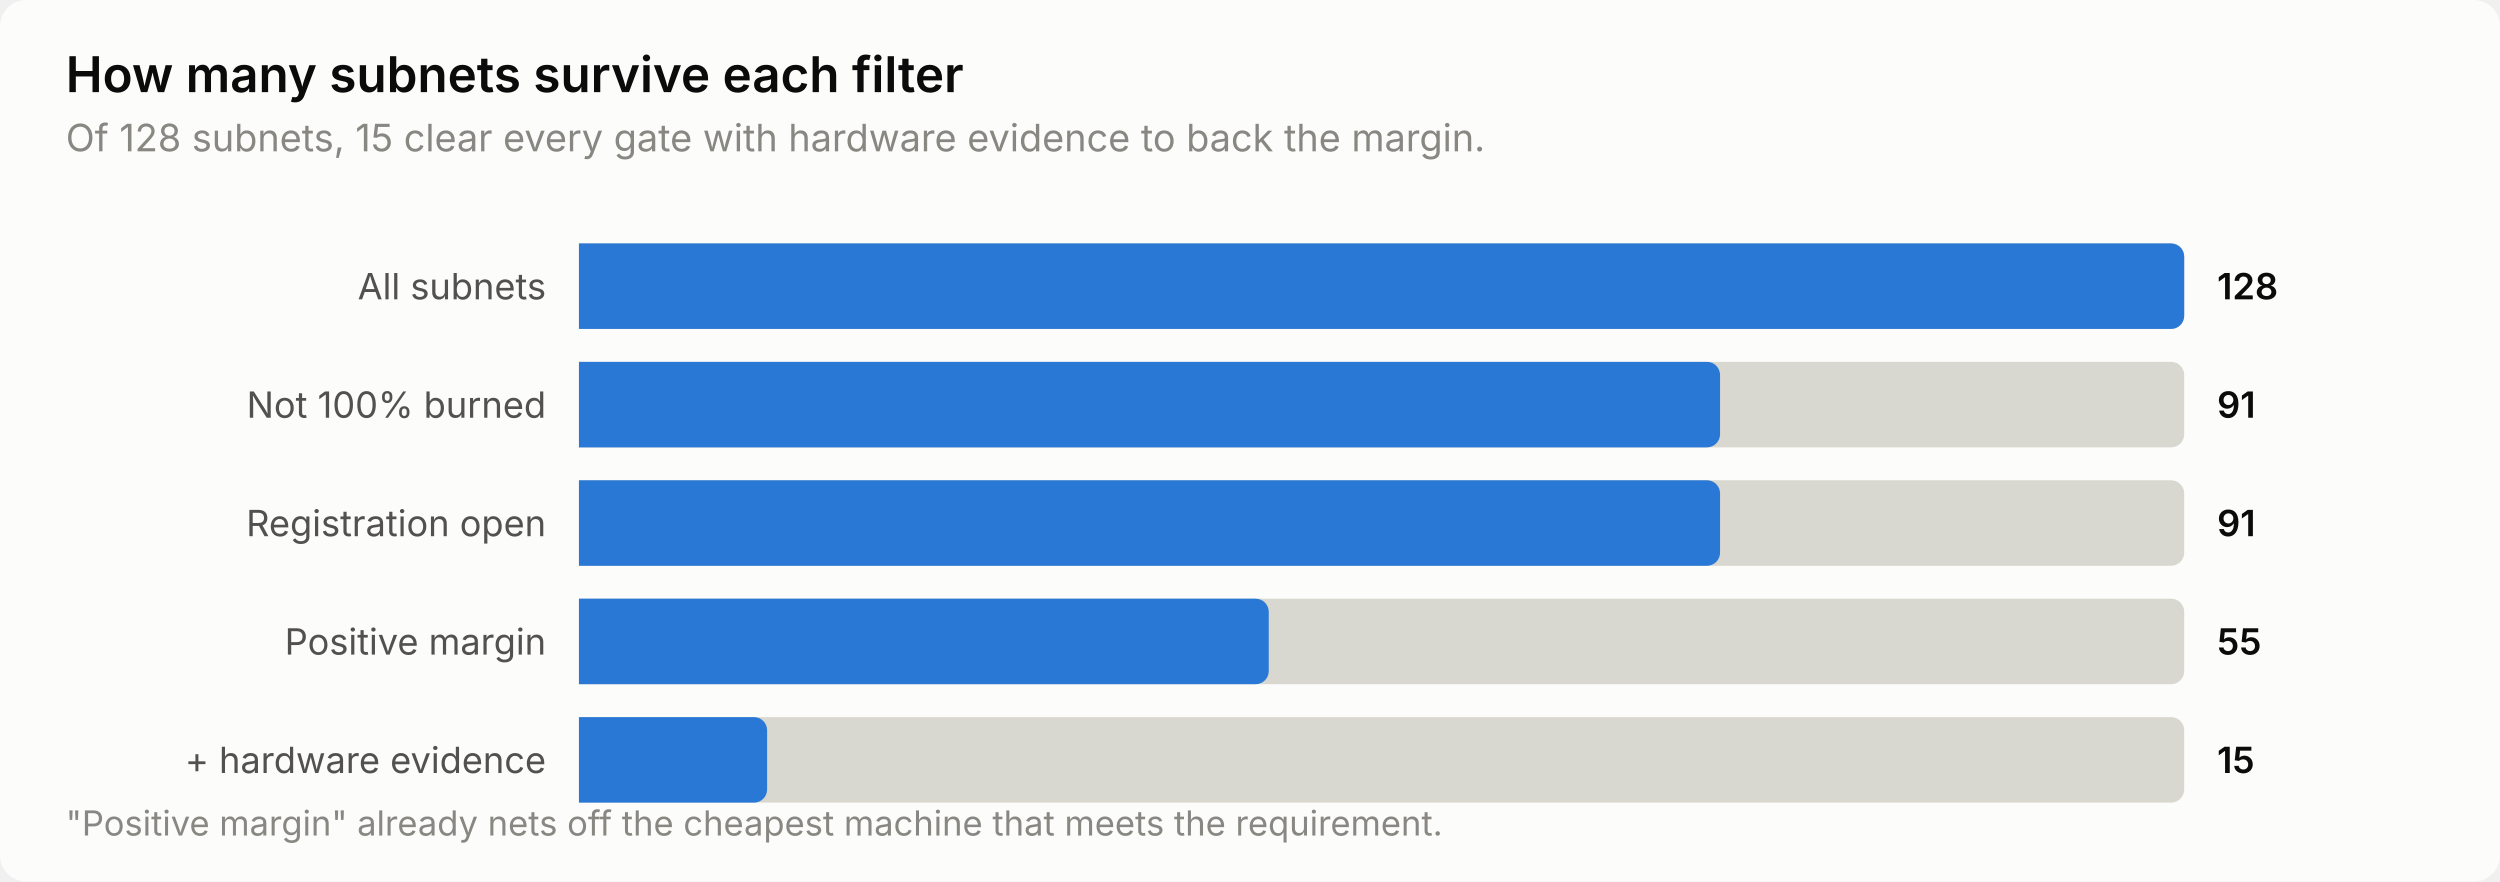
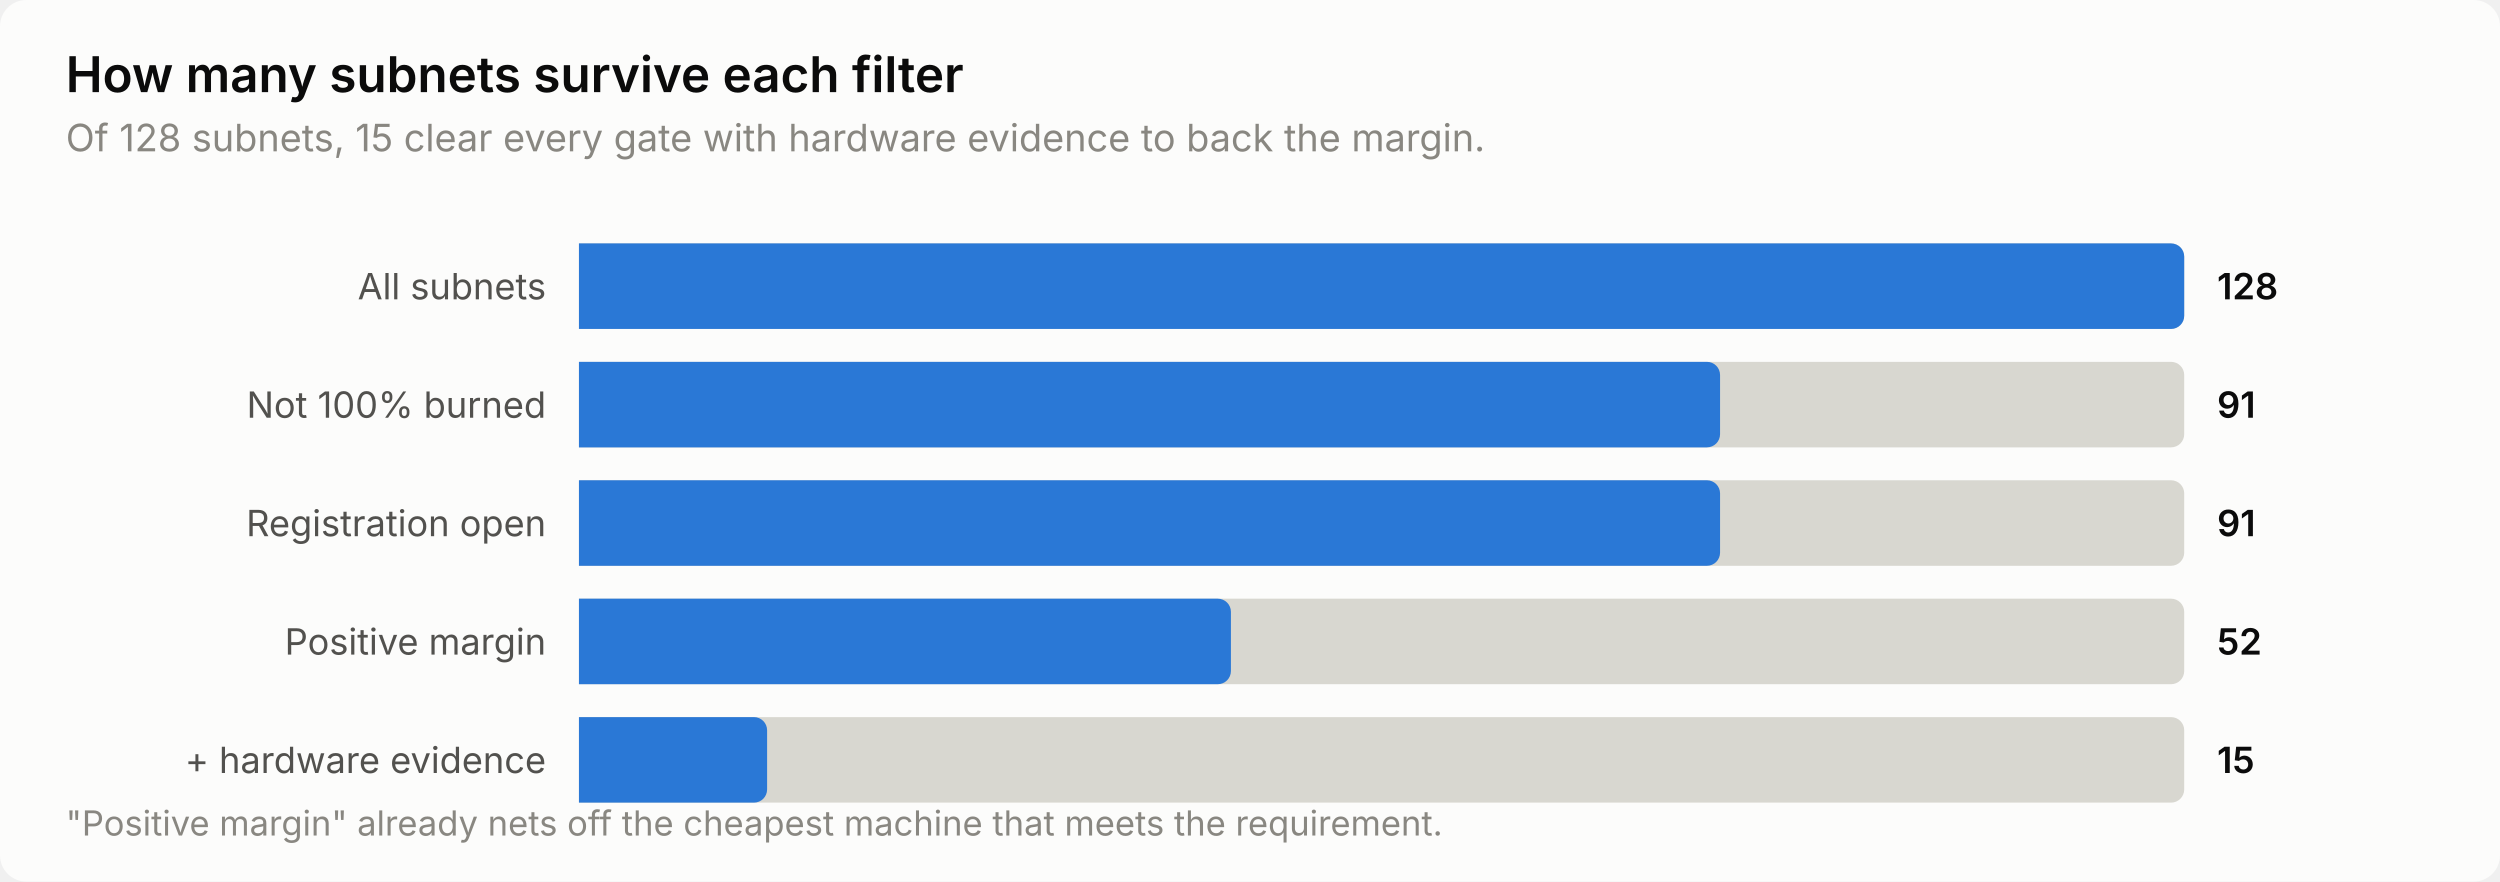
<svg xmlns="http://www.w3.org/2000/svg" width="760" height="268" viewBox="0 0 760 268" role="img" aria-label="How many subnets survive each filter">
  <style>
    text { font-family: system-ui, -apple-system, 'Segoe UI', sans-serif; }
    .t-title { font-size: 15px; font-weight: 600; }
    .t-sub { font-size: 11.5px; }
    .t-lab { font-size: 11px; }
    .t-val { font-size: 11px; font-weight: 600; font-variant-numeric: tabular-nums; }
    .t-tick { font-size: 10.5px; font-variant-numeric: tabular-nums; }

    .surface { fill: #fcfcfb; }
    .ink { fill: #0b0b0b; }
    .ink2 { fill: #52514e; }
    .muted { fill: #898781; }
    .grid { stroke: #e1e0d9; }
    .axis { stroke: #c3c2b7; }
    .accent { fill: #2a78d6; }
    .critical { fill: #d03b3b; }
    .deemph { fill: #d8d7d0; }

    @media (prefers-color-scheme: dark) {
      .surface { fill: #1a1a19; }
      .ink { fill: #ffffff; }
      .ink2 { fill: #c3c2b7; }
      .muted { fill: #898781; }
      .grid { stroke: #2c2c2a; }
      .axis { stroke: #383835; }
      .accent { fill: #3987e5; }
      .deemph { fill: #3a3a37; }
    }
</style>
  <rect class="surface" width="760" height="268" rx="8" />
  <text class="ink t-title" x="20" y="28">How many subnets survive each filter</text>
  <text class="muted t-sub" x="20" y="46">Of 128 subnets, 15 clear every gate with hardware evidence to back the margin.</text>
  <text class="ink2 t-lab" x="166" y="91" text-anchor="end">All subnets</text>
  <path class="deemph" d="M176.0,74.0 H660.0 a4.0,4.0 0 0 1 4.0,4.0 V96.0 a4.0,4.0 0 0 1 -4.0,4.0 H176.0 Z" />
  <path class="accent" d="M176.0,74.0 H660.0 a4.0,4.0 0 0 1 4.0,4.0 V96.0 a4.0,4.0 0 0 1 -4.0,4.0 H176.0 Z" />
  <text class="ink t-val" x="674" y="91">128</text>
  <text class="ink2 t-lab" x="166" y="127" text-anchor="end">Not 100% burned</text>
  <path class="deemph" d="M176.0,110.0 H660.0 a4.0,4.0 0 0 1 4.0,4.0 V132.0 a4.0,4.0 0 0 1 -4.0,4.0 H176.0 Z" />
  <path class="accent" d="M176.0,110.0 H518.9 a4.0,4.0 0 0 1 4.0,4.0 V132.0 a4.0,4.0 0 0 1 -4.0,4.0 H176.0 Z" />
  <text class="ink t-val" x="674" y="127">91</text>
  <text class="ink2 t-lab" x="166" y="163" text-anchor="end">Registration open</text>
  <path class="deemph" d="M176.0,146.0 H660.0 a4.0,4.0 0 0 1 4.0,4.0 V168.0 a4.0,4.0 0 0 1 -4.0,4.0 H176.0 Z" />
  <path class="accent" d="M176.0,146.0 H518.9 a4.0,4.0 0 0 1 4.0,4.0 V168.0 a4.0,4.0 0 0 1 -4.0,4.0 H176.0 Z" />
  <text class="ink t-val" x="674" y="163">91</text>
  <text class="ink2 t-lab" x="166" y="199" text-anchor="end">Positive margin</text>
  <path class="deemph" d="M176.0,182.0 H660.0 a4.0,4.0 0 0 1 4.0,4.0 V204.0 a4.0,4.0 0 0 1 -4.0,4.0 H176.0 Z" />
-   <path class="accent" d="M176.0,182.0 H381.7 a4.0,4.0 0 0 1 4.0,4.0 V204.0 a4.0,4.0 0 0 1 -4.0,4.0 H176.0 Z" />
-   <text class="ink t-val" x="674" y="199">55</text>
+   <path class="accent" d="M176.0,182.0 H370.2 a4.0,4.0 0 0 1 4.0,4.0 V204.0 a4.0,4.0 0 0 1 -4.0,4.0 H176.0 Z" />
+   <text class="ink t-val" x="674" y="199">52</text>
  <text class="ink2 t-lab" x="166" y="235" text-anchor="end">+ hardware evidence</text>
  <path class="deemph" d="M176.0,218.0 H660.0 a4.0,4.0 0 0 1 4.0,4.0 V240.0 a4.0,4.0 0 0 1 -4.0,4.0 H176.0 Z" />
  <path class="accent" d="M176.0,218.0 H229.2 a4.0,4.0 0 0 1 4.0,4.0 V240.0 a4.0,4.0 0 0 1 -4.0,4.0 H176.0 Z" />
  <text class="ink t-val" x="674" y="235">15</text>
  <text class="muted t-tick" x="20" y="254">"Positive margin" already nets off the cheapest machine that meets the requirement.</text>
</svg>
